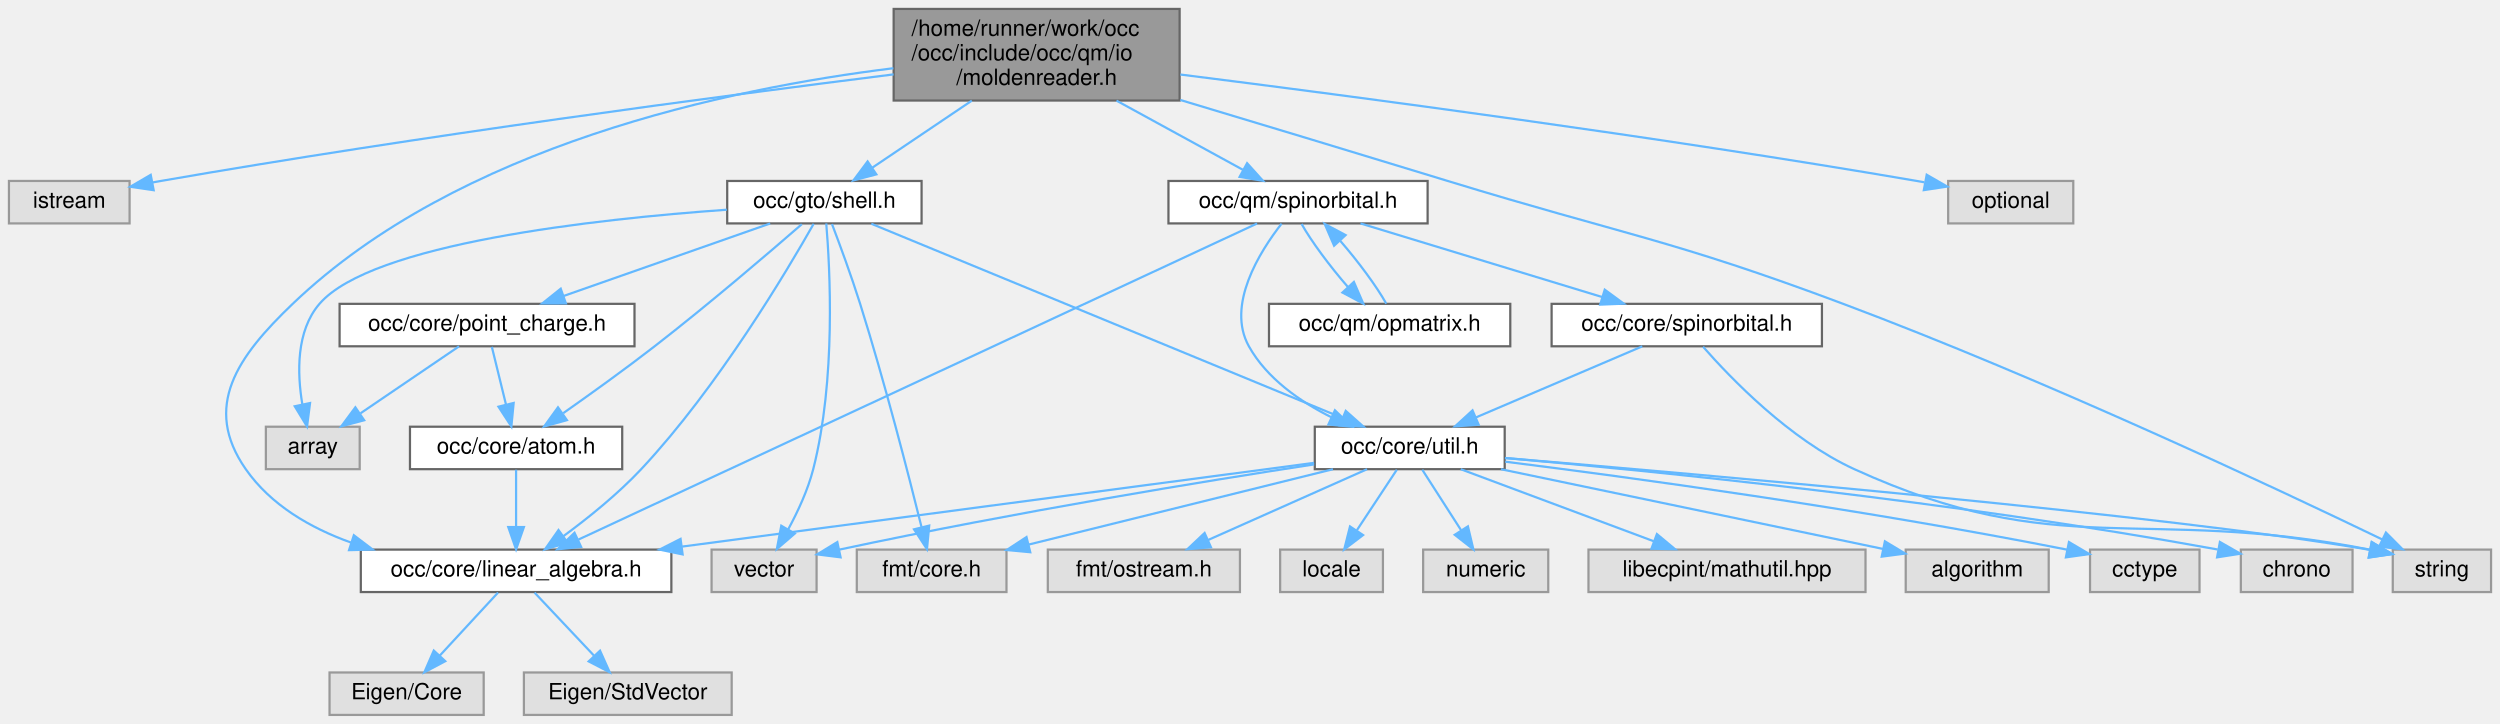
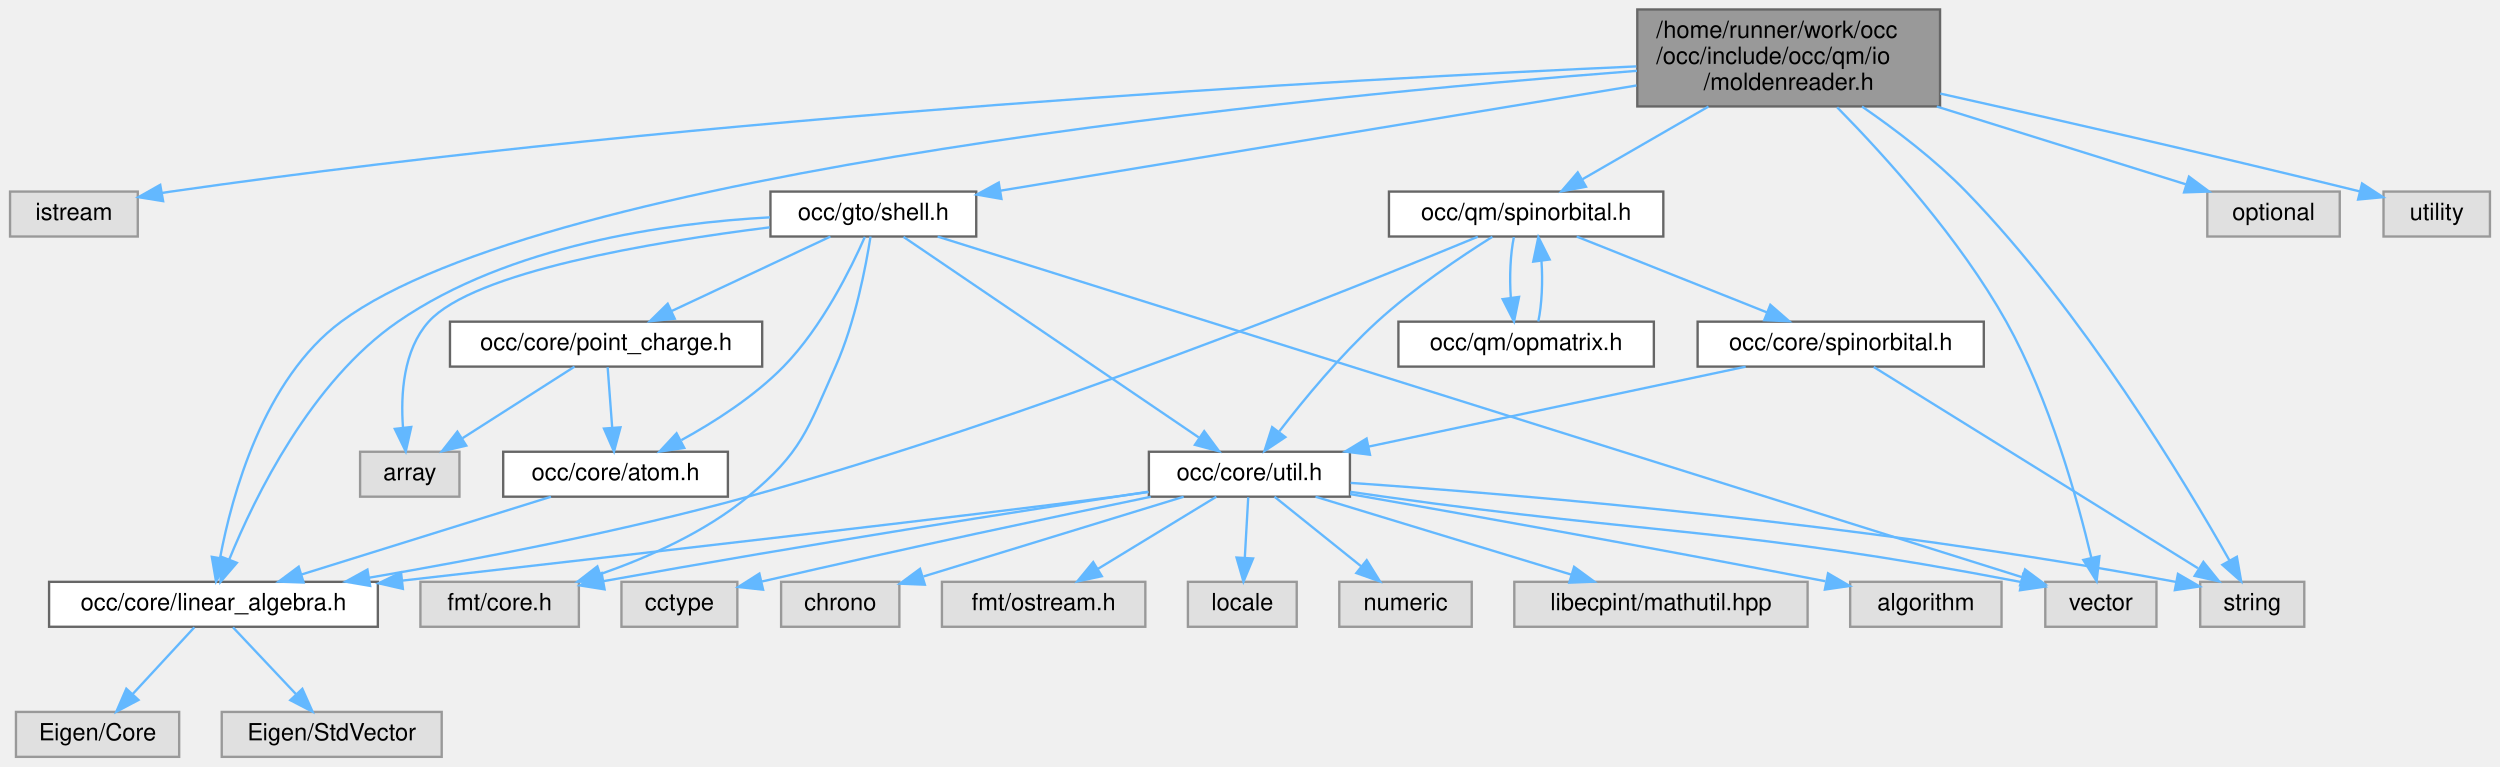
- <svg xmlns="http://www.w3.org/2000/svg" xmlns:xlink="http://www.w3.org/1999/xlink" width="1119pt" height="324pt" viewBox="0.00 0.00 1119.00 324.00">
+ <svg xmlns="http://www.w3.org/2000/svg" xmlns:xlink="http://www.w3.org/1999/xlink" width="1057pt" height="324pt" viewBox="0.00 0.00 1056.50 324.00">
  <g id="graph0" class="graph" transform="scale(1 1) rotate(0) translate(4 320)">
    <g id="Node000001" class="node">
      <g id="a_Node000001">
        <a xlink:title=" ">
-           <polygon fill="#999999" stroke="#666666" points="524,-316 396,-316 396,-275 524,-275 524,-316" />
-           <text text-anchor="start" x="404" y="-304" font-family="Helvetica,sans-Serif" font-size="10.00">/home/runner/work/occ</text>
-           <text text-anchor="start" x="404" y="-293" font-family="Helvetica,sans-Serif" font-size="10.00">/occ/include/occ/qm/io</text>
-           <text text-anchor="middle" x="460" y="-282" font-family="Helvetica,sans-Serif" font-size="10.00">/moldenreader.h</text>
+           <polygon fill="#999999" stroke="#666666" points="816,-316 688,-316 688,-275 816,-275 816,-316" />
+           <text text-anchor="start" x="696" y="-304" font-family="Helvetica,sans-Serif" font-size="10.00">/home/runner/work/occ</text>
+           <text text-anchor="start" x="696" y="-293" font-family="Helvetica,sans-Serif" font-size="10.00">/occ/include/occ/qm/io</text>
+           <text text-anchor="middle" x="752" y="-282" font-family="Helvetica,sans-Serif" font-size="10.00">/moldenreader.h</text>
        </a>
      </g>
    </g>
    <g id="Node000002" class="node">
      <g id="a_Node000002">
        <a xlink:title=" ">
          <polygon fill="#e0e0e0" stroke="#999999" points="54,-239 0,-239 0,-220 54,-220 54,-239" />
          <text text-anchor="middle" x="27" y="-227" font-family="Helvetica,sans-Serif" font-size="10.00">istream</text>
        </a>
      </g>
    </g>
    <g id="edge1_Node000001_Node000002" class="edge">
      <g id="a_edge1_Node000001_Node000002">
        <a xlink:title=" ">
-           <path fill="none" stroke="#63b8ff" d="M395.98,-286.71C318.21,-276.95 183.11,-259.06 68,-239 66.75,-238.78 65.48,-238.55 64.2,-238.32" />
-           <polygon fill="#63b8ff" stroke="#63b8ff" points="64.78,-234.87 54.3,-236.41 63.46,-241.74 64.78,-234.87" />
+           <path fill="none" stroke="#63b8ff" d="M687.58,-291.93C565.96,-286.48 294.42,-271.53 68,-239 66.75,-238.82 65.47,-238.62 64.19,-238.42" />
+           <polygon fill="#63b8ff" stroke="#63b8ff" points="64.72,-234.96 54.26,-236.64 63.49,-241.85 64.72,-234.96" />
        </a>
      </g>
    </g>
    <g id="Node000003" class="node">
      <g id="a_Node000003">
        <a xlink:href="linear__algebra_8h.html" target="_top" xlink:title=" ">
-           <polygon fill="white" stroke="#666666" points="296.5,-74 157.5,-74 157.5,-55 296.5,-55 296.5,-74" />
-           <text text-anchor="middle" x="227" y="-62" font-family="Helvetica,sans-Serif" font-size="10.00">occ/core/linear_algebra.h</text>
+           <polygon fill="white" stroke="#666666" points="155.5,-74 16.5,-74 16.5,-55 155.5,-55 155.5,-74" />
+           <text text-anchor="middle" x="86" y="-62" font-family="Helvetica,sans-Serif" font-size="10.00">occ/core/linear_algebra.h</text>
        </a>
      </g>
    </g>
    <g id="edge2_Node000001_Node000003" class="edge">
      <g id="a_edge2_Node000001_Node000003">
        <a xlink:title=" ">
-           <path fill="none" stroke="#63b8ff" d="M395.88,-289.46C321.97,-280.37 201.17,-254.95 127,-184 102.3,-160.37 86.44,-138.04 106,-110 117.18,-93.98 134.8,-83.71 153.17,-77.13" />
-           <polygon fill="#63b8ff" stroke="#63b8ff" points="154.38,-80.42 162.82,-74.02 152.23,-73.76 154.38,-80.42" />
+           <path fill="none" stroke="#63b8ff" d="M687.85,-290.06C549.05,-279.34 226.41,-248.05 140,-184 107.26,-159.73 93.85,-110.89 88.79,-84.11" />
+           <polygon fill="#63b8ff" stroke="#63b8ff" points="92.22,-83.4 87.09,-74.12 85.31,-84.57 92.22,-83.4" />
        </a>
      </g>
    </g>
    <g id="Node000006" class="node">
      <g id="a_Node000006">
        <a xlink:href="shell_8h.html" target="_top" xlink:title=" ">
          <polygon fill="white" stroke="#666666" points="408.5,-239 321.5,-239 321.5,-220 408.5,-220 408.5,-239" />
          <text text-anchor="middle" x="365" y="-227" font-family="Helvetica,sans-Serif" font-size="10.00">occ/gto/shell.h</text>
        </a>
      </g>
    </g>
    <g id="edge5_Node000001_Node000006" class="edge">
      <g id="a_edge5_Node000001_Node000006">
        <a xlink:title=" ">
-           <path fill="none" stroke="#63b8ff" d="M430.98,-274.95C416.62,-265.27 399.58,-253.8 386.42,-244.93" />
-           <polygon fill="#63b8ff" stroke="#63b8ff" points="388.25,-241.95 378,-239.26 384.34,-247.75 388.25,-241.95" />
+           <path fill="none" stroke="#63b8ff" d="M687.66,-283.86C612.38,-271.41 489.08,-251.02 418.71,-239.38" />
+           <polygon fill="#63b8ff" stroke="#63b8ff" points="419.16,-235.91 408.72,-237.73 418.02,-242.81 419.16,-235.91" />
        </a>
      </g>
    </g>
    <g id="Node000019" class="node">
      <g id="a_Node000019">
        <a xlink:title=" ">
-           <polygon fill="#e0e0e0" stroke="#999999" points="1111,-74 1067,-74 1067,-55 1111,-55 1111,-74" />
-           <text text-anchor="middle" x="1089" y="-62" font-family="Helvetica,sans-Serif" font-size="10.00">string</text>
+           <polygon fill="#e0e0e0" stroke="#999999" points="970,-74 926,-74 926,-55 970,-55 970,-74" />
+           <text text-anchor="middle" x="948" y="-62" font-family="Helvetica,sans-Serif" font-size="10.00">string</text>
        </a>
      </g>
    </g>
    <g id="edge36_Node000001_Node000019" class="edge">
      <g id="a_edge36_Node000001_Node000019">
        <a xlink:title=" ">
-           <path fill="none" stroke="#63b8ff" d="M524.33,-275.24C559.67,-264.62 604.28,-251.16 644,-239 722.77,-214.88 743.87,-212.93 821,-184 911.24,-150.16 1014.69,-101.51 1062.38,-78.5" />
-           <polygon fill="#63b8ff" stroke="#63b8ff" points="1063.94,-81.63 1071.42,-74.12 1060.89,-75.33 1063.94,-81.63" />
+           <path fill="none" stroke="#63b8ff" d="M783.01,-274.95C797.27,-265.13 813.9,-252.47 827,-239 876.18,-188.41 919.7,-116.04 938.35,-83.07" />
+           <polygon fill="#63b8ff" stroke="#63b8ff" points="941.5,-84.6 943.32,-74.17 935.38,-81.19 941.5,-84.6" />
+         </a>
+       </g>
+     </g>
+     <g id="Node000020" class="node">
+       <g id="a_Node000020">
+         <a xlink:title=" ">
+           <polygon fill="#e0e0e0" stroke="#999999" points="907.5,-74 860.5,-74 860.5,-55 907.5,-55 907.5,-74" />
+           <text text-anchor="middle" x="884" y="-62" font-family="Helvetica,sans-Serif" font-size="10.00">vector</text>
+         </a>
+       </g>
+     </g>
+     <g id="edge38_Node000001_Node000020" class="edge">
+       <g id="a_edge38_Node000001_Node000020">
+         <a xlink:title=" ">
+           <path fill="none" stroke="#63b8ff" d="M772.5,-274.63C793.05,-253.74 824.38,-219.08 844,-184 862.39,-151.12 874.23,-108.37 879.95,-84.24" />
+           <polygon fill="#63b8ff" stroke="#63b8ff" points="883.4,-84.81 882.2,-74.28 876.58,-83.26 883.4,-84.81" />
        </a>
      </g>
    </g>
    <g id="Node000021" class="node">
      <g id="a_Node000021">
        <a xlink:href="qm_2spinorbital_8h.html" target="_top" xlink:title=" ">
-           <polygon fill="white" stroke="#666666" points="635,-239 519,-239 519,-220 635,-220 635,-239" />
-           <text text-anchor="middle" x="577" y="-227" font-family="Helvetica,sans-Serif" font-size="10.00">occ/qm/spinorbital.h</text>
+           <polygon fill="white" stroke="#666666" points="699,-239 583,-239 583,-220 699,-220 699,-239" />
+           <text text-anchor="middle" x="641" y="-227" font-family="Helvetica,sans-Serif" font-size="10.00">occ/qm/spinorbital.h</text>
        </a>
      </g>
    </g>
    <g id="edge27_Node000001_Node000021" class="edge">
      <g id="a_edge27_Node000001_Node000021">
        <a xlink:title=" ">
-           <path fill="none" stroke="#63b8ff" d="M495.74,-274.95C514.05,-264.93 535.89,-252.99 552.32,-244" />
-           <polygon fill="#63b8ff" stroke="#63b8ff" points="554.2,-246.96 561.29,-239.09 550.84,-240.82 554.2,-246.96" />
+           <path fill="none" stroke="#63b8ff" d="M718.09,-274.95C700.88,-265.03 680.39,-253.21 664.86,-244.25" />
+           <polygon fill="#63b8ff" stroke="#63b8ff" points="666.31,-241.05 655.9,-239.09 662.82,-247.12 666.31,-241.05" />
        </a>
      </g>
    </g>
    <g id="Node000024" class="node">
      <g id="a_Node000024">
        <a xlink:title=" ">
-           <polygon fill="#e0e0e0" stroke="#999999" points="924,-239 868,-239 868,-220 924,-220 924,-239" />
-           <text text-anchor="middle" x="896" y="-227" font-family="Helvetica,sans-Serif" font-size="10.00">optional</text>
+           <polygon fill="#e0e0e0" stroke="#999999" points="985,-239 929,-239 929,-220 985,-220 985,-239" />
+           <text text-anchor="middle" x="957" y="-227" font-family="Helvetica,sans-Serif" font-size="10.00">optional</text>
        </a>
      </g>
    </g>
    <g id="edge35_Node000001_Node000024" class="edge">
      <g id="a_edge35_Node000001_Node000024">
        <a xlink:title=" ">
-           <path fill="none" stroke="#63b8ff" d="M524.33,-286.64C602.49,-276.81 738.26,-258.85 854,-239 855.1,-238.81 856.22,-238.62 857.34,-238.41" />
-           <polygon fill="#63b8ff" stroke="#63b8ff" points="858.39,-241.78 867.58,-236.49 857.1,-234.9 858.39,-241.78" />
+           <path fill="none" stroke="#63b8ff" d="M814.62,-274.95C849.06,-264.2 890.62,-251.22 919.93,-242.07" />
+           <polygon fill="#63b8ff" stroke="#63b8ff" points="921.25,-245.33 929.75,-239.01 919.16,-238.65 921.25,-245.33" />
+         </a>
+       </g>
+     </g>
+     <g id="Node000025" class="node">
+       <g id="a_Node000025">
+         <a xlink:title=" ">
+           <polygon fill="#e0e0e0" stroke="#999999" points="1048.5,-239 1003.5,-239 1003.5,-220 1048.5,-220 1048.5,-239" />
+           <text text-anchor="middle" x="1026" y="-227" font-family="Helvetica,sans-Serif" font-size="10.00">utility</text>
+         </a>
+       </g>
+     </g>
+     <g id="edge37_Node000001_Node000025" class="edge">
+       <g id="a_edge37_Node000001_Node000025">
+         <a xlink:title=" ">
+           <path fill="none" stroke="#63b8ff" d="M816.09,-280.43C862.66,-270.06 927.43,-255.34 993.54,-239.05" />
+           <polygon fill="#63b8ff" stroke="#63b8ff" points="994.43,-242.43 1003.3,-236.63 992.75,-235.64 994.43,-242.43" />
        </a>
      </g>
    </g>
    <g id="Node000004" class="node">
      <g id="a_Node000004">
        <a xlink:title=" ">
-           <polygon fill="#e0e0e0" stroke="#999999" points="212.5,-19 143.5,-19 143.5,0 212.5,0 212.5,-19" />
-           <text text-anchor="middle" x="178" y="-7" font-family="Helvetica,sans-Serif" font-size="10.00">Eigen/Core</text>
+           <polygon fill="#e0e0e0" stroke="#999999" points="71.5,-19 2.5,-19 2.5,0 71.5,0 71.5,-19" />
+           <text text-anchor="middle" x="37" y="-7" font-family="Helvetica,sans-Serif" font-size="10.00">Eigen/Core</text>
        </a>
      </g>
    </g>
    <g id="edge3_Node000003_Node000004" class="edge">
      <g id="a_edge3_Node000003_Node000004">
        <a xlink:title=" ">
-           <path fill="none" stroke="#63b8ff" d="M218.91,-54.75C211.84,-47.11 201.41,-35.82 192.85,-26.56" />
-           <polygon fill="#63b8ff" stroke="#63b8ff" points="195.3,-24.06 185.94,-19.09 190.16,-28.81 195.3,-24.06" />
+           <path fill="none" stroke="#63b8ff" d="M77.91,-54.75C70.84,-47.11 60.41,-35.82 51.85,-26.56" />
+           <polygon fill="#63b8ff" stroke="#63b8ff" points="54.3,-24.06 44.94,-19.09 49.16,-28.81 54.3,-24.06" />
        </a>
      </g>
    </g>
    <g id="Node000005" class="node">
      <g id="a_Node000005">
        <a xlink:title=" ">
-           <polygon fill="#e0e0e0" stroke="#999999" points="323.5,-19 230.5,-19 230.5,0 323.5,0 323.5,-19" />
-           <text text-anchor="middle" x="277" y="-7" font-family="Helvetica,sans-Serif" font-size="10.00">Eigen/StdVector</text>
+           <polygon fill="#e0e0e0" stroke="#999999" points="182.5,-19 89.5,-19 89.5,0 182.5,0 182.5,-19" />
+           <text text-anchor="middle" x="136" y="-7" font-family="Helvetica,sans-Serif" font-size="10.00">Eigen/StdVector</text>
        </a>
      </g>
    </g>
    <g id="edge4_Node000003_Node000005" class="edge">
      <g id="a_edge4_Node000003_Node000005">
        <a xlink:title=" ">
-           <path fill="none" stroke="#63b8ff" d="M235.26,-54.75C242.46,-47.11 253.11,-35.82 261.85,-26.56" />
-           <polygon fill="#63b8ff" stroke="#63b8ff" points="264.58,-28.76 268.9,-19.09 259.49,-23.96 264.58,-28.76" />
+           <path fill="none" stroke="#63b8ff" d="M94.26,-54.75C101.46,-47.11 112.11,-35.82 120.85,-26.56" />
+           <polygon fill="#63b8ff" stroke="#63b8ff" points="123.58,-28.76 127.9,-19.09 118.49,-23.96 123.58,-28.76" />
        </a>
      </g>
    </g>
    <g id="edge10_Node000006_Node000003" class="edge">
      <g id="a_edge10_Node000006_Node000003">
        <a xlink:title=" ">
-           <path fill="none" stroke="#63b8ff" d="M360.2,-219.83C348.62,-199.35 317.53,-146.9 283,-110 272.55,-98.84 259.21,-88.12 248.16,-80" />
-           <polygon fill="#63b8ff" stroke="#63b8ff" points="250.07,-77.06 239.9,-74.09 245.99,-82.76 250.07,-77.06" />
+           <path fill="none" stroke="#63b8ff" d="M321.27,-228.11C277.83,-225.72 211.09,-216.44 164,-184 127.28,-158.7 103.48,-109.91 92.7,-83.52" />
+           <polygon fill="#63b8ff" stroke="#63b8ff" points="95.88,-82.04 88.98,-74 89.36,-84.59 95.88,-82.04" />
        </a>
      </g>
    </g>
    <g id="Node000007" class="node">
      <g id="a_Node000007">
        <a xlink:title=" ">
-           <polygon fill="#e0e0e0" stroke="#999999" points="157,-129 115,-129 115,-110 157,-110 157,-129" />
-           <text text-anchor="middle" x="136" y="-117" font-family="Helvetica,sans-Serif" font-size="10.00">array</text>
+           <polygon fill="#e0e0e0" stroke="#999999" points="190,-129 148,-129 148,-110 190,-110 190,-129" />
+           <text text-anchor="middle" x="169" y="-117" font-family="Helvetica,sans-Serif" font-size="10.00">array</text>
        </a>
      </g>
    </g>
    <g id="edge6_Node000006_Node000007" class="edge">
      <g id="a_edge6_Node000006_Node000007">
        <a xlink:title=" ">
-           <path fill="none" stroke="#63b8ff" d="M321.32,-226.13C262.43,-221.94 162.25,-210.95 139,-184 128.53,-171.87 128.97,-153.07 131.32,-139.07" />
-           <polygon fill="#63b8ff" stroke="#63b8ff" points="134.78,-139.6 133.43,-129.09 127.93,-138.15 134.78,-139.6" />
+           <path fill="none" stroke="#63b8ff" d="M321.18,-223.88C271.8,-217.72 195.94,-205.08 177,-184 166.22,-172 165.09,-153.19 166.14,-139.15" />
+           <polygon fill="#63b8ff" stroke="#63b8ff" points="169.63,-139.47 167.3,-129.13 162.67,-138.66 169.63,-139.47" />
        </a>
      </g>
    </g>
    <g id="Node000008" class="node">
      <g id="a_Node000008">
        <a xlink:title=" ">
-           <polygon fill="#e0e0e0" stroke="#999999" points="446.5,-74 379.5,-74 379.5,-55 446.5,-55 446.5,-74" />
-           <text text-anchor="middle" x="413" y="-62" font-family="Helvetica,sans-Serif" font-size="10.00">fmt/core.h</text>
+           <polygon fill="#e0e0e0" stroke="#999999" points="240.5,-74 173.5,-74 173.5,-55 240.5,-55 240.5,-74" />
+           <text text-anchor="middle" x="207" y="-62" font-family="Helvetica,sans-Serif" font-size="10.00">fmt/core.h</text>
        </a>
      </g>
    </g>
    <g id="edge7_Node000006_Node000008" class="edge">
      <g id="a_edge7_Node000006_Node000008">
        <a xlink:title=" ">
-           <path fill="none" stroke="#63b8ff" d="M368.4,-219.71C371.8,-210.78 377.06,-196.53 381,-184 391.98,-149.06 402.64,-107.62 408.46,-84.16" />
-           <polygon fill="#63b8ff" stroke="#63b8ff" points="411.92,-84.74 410.91,-74.19 405.12,-83.07 411.92,-84.74" />
+           <path fill="none" stroke="#63b8ff" d="M363.81,-219.97C361.86,-207.49 357.34,-183.69 349,-165 337,-138.09 334.73,-128.75 312,-110 293.89,-95.06 270.02,-84.41 249.62,-77.28" />
+           <polygon fill="#63b8ff" stroke="#63b8ff" points="250.52,-73.9 239.93,-74.07 248.31,-80.54 250.52,-73.9" />
        </a>
      </g>
    </g>
    <g id="Node000009" class="node">
      <g id="a_Node000009">
        <a xlink:href="atom_8h.html" target="_top" xlink:title=" ">
-           <polygon fill="white" stroke="#666666" points="274.5,-129 179.5,-129 179.5,-110 274.5,-110 274.5,-129" />
-           <text text-anchor="middle" x="227" y="-117" font-family="Helvetica,sans-Serif" font-size="10.00">occ/core/atom.h</text>
+           <polygon fill="white" stroke="#666666" points="303.5,-129 208.5,-129 208.5,-110 303.5,-110 303.5,-129" />
+           <text text-anchor="middle" x="256" y="-117" font-family="Helvetica,sans-Serif" font-size="10.00">occ/core/atom.h</text>
        </a>
      </g>
    </g>
    <g id="edge8_Node000006_Node000009" class="edge">
      <g id="a_edge8_Node000006_Node000009">
        <a xlink:title=" ">
-           <path fill="none" stroke="#63b8ff" d="M354.87,-219.63C340.48,-207.12 313.19,-183.75 289,-165 275.65,-154.65 260.22,-143.57 248.09,-135.06" />
-           <polygon fill="#63b8ff" stroke="#63b8ff" points="249.75,-131.95 239.55,-129.1 245.75,-137.69 249.75,-131.95" />
+           <path fill="none" stroke="#63b8ff" d="M361.41,-219.84C355.67,-206.75 343.36,-181.7 327,-165 314.59,-152.33 297.91,-141.64 283.83,-133.92" />
+           <polygon fill="#63b8ff" stroke="#63b8ff" points="285.06,-130.61 274.58,-129.05 281.8,-136.81 285.06,-130.61" />
        </a>
      </g>
    </g>
    <g id="Node000010" class="node">
      <g id="a_Node000010">
        <a xlink:href="point__charge_8h.html" target="_top" xlink:title=" ">
-           <polygon fill="white" stroke="#666666" points="280,-184 148,-184 148,-165 280,-165 280,-184" />
-           <text text-anchor="middle" x="214" y="-172" font-family="Helvetica,sans-Serif" font-size="10.00">occ/core/point_charge.h</text>
+           <polygon fill="white" stroke="#666666" points="318,-184 186,-184 186,-165 318,-165 318,-184" />
+           <text text-anchor="middle" x="252" y="-172" font-family="Helvetica,sans-Serif" font-size="10.00">occ/core/point_charge.h</text>
        </a>
      </g>
    </g>
    <g id="edge11_Node000006_Node000010" class="edge">
      <g id="a_edge11_Node000006_Node000010">
        <a xlink:title=" ">
-           <path fill="none" stroke="#63b8ff" d="M340.74,-219.98C315.68,-211.19 276.37,-197.39 248.17,-187.49" />
-           <polygon fill="#63b8ff" stroke="#63b8ff" points="249.3,-184.18 238.7,-184.17 246.98,-190.78 249.3,-184.18" />
+           <path fill="none" stroke="#63b8ff" d="M346.84,-219.98C328.75,-211.5 300.72,-198.35 279.81,-188.54" />
+           <polygon fill="#63b8ff" stroke="#63b8ff" points="281.03,-185.25 270.49,-184.17 278.05,-191.59 281.03,-185.25" />
        </a>
      </g>
    </g>
    <g id="Node000011" class="node">
      <g id="a_Node000011">
        <a xlink:href="util_8h.html" target="_top" xlink:title=" ">
-           <polygon fill="white" stroke="#666666" points="669.5,-129 584.5,-129 584.5,-110 669.5,-110 669.5,-129" />
-           <text text-anchor="middle" x="627" y="-117" font-family="Helvetica,sans-Serif" font-size="10.00">occ/core/util.h</text>
+           <polygon fill="white" stroke="#666666" points="566.5,-129 481.5,-129 481.5,-110 566.5,-110 566.5,-129" />
+           <text text-anchor="middle" x="524" y="-117" font-family="Helvetica,sans-Serif" font-size="10.00">occ/core/util.h</text>
        </a>
      </g>
    </g>
    <g id="edge14_Node000006_Node000011" class="edge">
      <g id="a_edge14_Node000006_Node000011">
        <a xlink:title=" ">
-           <path fill="none" stroke="#63b8ff" d="M386,-219.84C432.29,-200.76 543.28,-155.01 596.94,-132.89" />
-           <polygon fill="#63b8ff" stroke="#63b8ff" points="598.35,-136.09 606.27,-129.05 595.69,-129.62 598.35,-136.09" />
-         </a>
-       </g>
-     </g>
-     <g id="Node000020" class="node">
-       <g id="a_Node000020">
-         <a xlink:title=" ">
-           <polygon fill="#e0e0e0" stroke="#999999" points="361.5,-74 314.5,-74 314.5,-55 361.5,-55 361.5,-74" />
-           <text text-anchor="middle" x="338" y="-62" font-family="Helvetica,sans-Serif" font-size="10.00">vector</text>
+           <path fill="none" stroke="#63b8ff" d="M377.74,-219.84C404.96,-201.36 469,-157.86 502.59,-135.05" />
+           <polygon fill="#63b8ff" stroke="#63b8ff" points="504.89,-137.71 511.2,-129.2 500.96,-131.92 504.89,-137.71" />
        </a>
      </g>
    </g>
    <g id="edge26_Node000006_Node000020" class="edge">
      <g id="a_edge26_Node000006_Node000020">
        <a xlink:title=" ">
-           <path fill="none" stroke="#63b8ff" d="M365.83,-219.99C367.49,-200.28 370.27,-150.09 360,-110 357.6,-100.62 353.07,-90.91 348.74,-82.95" />
-           <polygon fill="#63b8ff" stroke="#63b8ff" points="351.76,-81.18 343.72,-74.27 345.7,-84.68 351.76,-81.18" />
+           <path fill="none" stroke="#63b8ff" d="M392.17,-219.97C479.81,-192.44 754.86,-106.06 850.68,-75.96" />
+           <polygon fill="#63b8ff" stroke="#63b8ff" points="851.93,-79.24 860.42,-72.9 849.84,-72.56 851.93,-79.24" />
        </a>
      </g>
    </g>
    <g id="edge9_Node000009_Node000003" class="edge">
      <g id="a_edge9_Node000009_Node000003">
        <a xlink:title=" ">
-           <path fill="none" stroke="#63b8ff" d="M227,-109.75C227,-102.8 227,-92.85 227,-84.13" />
-           <polygon fill="#63b8ff" stroke="#63b8ff" points="230.5,-84.09 227,-74.09 223.5,-84.09 230.5,-84.09" />
+           <path fill="none" stroke="#63b8ff" d="M228.69,-109.98C200.15,-101.09 155.17,-87.07 123.36,-77.15" />
+           <polygon fill="#63b8ff" stroke="#63b8ff" points="124.12,-73.72 113.53,-74.08 122.03,-80.4 124.12,-73.72" />
        </a>
      </g>
    </g>
    <g id="edge12_Node000010_Node000007" class="edge">
      <g id="a_edge12_Node000010_Node000007">
        <a xlink:title=" ">
-           <path fill="none" stroke="#63b8ff" d="M201.47,-164.98C189.6,-156.92 171.54,-144.65 157.39,-135.03" />
-           <polygon fill="#63b8ff" stroke="#63b8ff" points="159,-131.9 148.76,-129.17 155.06,-137.69 159,-131.9" />
+           <path fill="none" stroke="#63b8ff" d="M238.66,-164.98C225.91,-156.84 206.45,-144.41 191.33,-134.76" />
+           <polygon fill="#63b8ff" stroke="#63b8ff" points="192.89,-131.6 182.58,-129.17 189.12,-137.5 192.89,-131.6" />
        </a>
      </g>
    </g>
    <g id="edge13_Node000010_Node000009" class="edge">
      <g id="a_edge13_Node000010_Node000009">
        <a xlink:title=" ">
-           <path fill="none" stroke="#63b8ff" d="M216.15,-164.75C217.87,-157.72 220.35,-147.62 222.5,-138.84" />
-           <polygon fill="#63b8ff" stroke="#63b8ff" points="225.91,-139.63 224.89,-129.09 219.11,-137.97 225.91,-139.63" />
+           <path fill="none" stroke="#63b8ff" d="M252.66,-164.75C253.18,-157.8 253.94,-147.85 254.59,-139.13" />
+           <polygon fill="#63b8ff" stroke="#63b8ff" points="258.09,-139.32 255.35,-129.09 251.11,-138.8 258.09,-139.32" />
        </a>
      </g>
    </g>
    <g id="edge23_Node000011_Node000003" class="edge">
      <g id="a_edge23_Node000011_Node000003">
        <a xlink:title=" ">
-           <path fill="none" stroke="#63b8ff" d="M584.19,-112.83C516.67,-103.88 384.58,-86.38 301.32,-75.35" />
-           <polygon fill="#63b8ff" stroke="#63b8ff" points="301.54,-71.85 291.17,-74 300.62,-78.79 301.54,-71.85" />
+           <path fill="none" stroke="#63b8ff" d="M481.38,-111.99C476.53,-111.3 471.66,-110.62 467,-110 410.63,-102.51 259.92,-85.21 165.82,-74.52" />
+           <polygon fill="#63b8ff" stroke="#63b8ff" points="166.09,-71.03 155.76,-73.38 165.31,-77.98 166.09,-71.03" />
        </a>
      </g>
    </g>
    <g id="edge19_Node000011_Node000008" class="edge">
      <g id="a_edge19_Node000011_Node000008">
        <a xlink:title=" ">
-           <path fill="none" stroke="#63b8ff" d="M592.62,-109.98C555.58,-100.81 496.58,-86.2 456.38,-76.24" />
-           <polygon fill="#63b8ff" stroke="#63b8ff" points="457.14,-72.83 446.59,-73.82 455.46,-79.62 457.14,-72.83" />
+           <path fill="none" stroke="#63b8ff" d="M481.04,-112.08C428.86,-104.17 337.91,-90 250.94,-74.3" />
+           <polygon fill="#63b8ff" stroke="#63b8ff" points="251.37,-70.82 240.9,-72.48 250.12,-77.71 251.37,-70.82" />
        </a>
      </g>
    </g>
    <g id="Node000012" class="node">
      <g id="a_Node000012">
        <a xlink:title=" ">
-           <polygon fill="#e0e0e0" stroke="#999999" points="831,-74 707,-74 707,-55 831,-55 831,-74" />
-           <text text-anchor="middle" x="769" y="-62" font-family="Helvetica,sans-Serif" font-size="10.00">libecpint/mathutil.hpp</text>
+           <polygon fill="#e0e0e0" stroke="#999999" points="760,-74 636,-74 636,-55 760,-55 760,-74" />
+           <text text-anchor="middle" x="698" y="-62" font-family="Helvetica,sans-Serif" font-size="10.00">libecpint/mathutil.hpp</text>
        </a>
      </g>
    </g>
    <g id="edge15_Node000011_Node000012" class="edge">
      <g id="a_edge15_Node000011_Node000012">
        <a xlink:title=" ">
-           <path fill="none" stroke="#63b8ff" d="M649.81,-109.98C673.17,-101.27 709.7,-87.63 736.17,-77.75" />
-           <polygon fill="#63b8ff" stroke="#63b8ff" points="737.63,-80.95 745.77,-74.17 735.18,-74.39 737.63,-80.95" />
+           <path fill="none" stroke="#63b8ff" d="M551.96,-109.98C581.3,-101.05 627.6,-86.94 660.19,-77.02" />
+           <polygon fill="#63b8ff" stroke="#63b8ff" points="661.28,-80.34 669.82,-74.08 659.24,-73.65 661.28,-80.34" />
        </a>
      </g>
    </g>
    <g id="Node000013" class="node">
      <g id="a_Node000013">
        <a xlink:title=" ">
-           <polygon fill="#e0e0e0" stroke="#999999" points="913,-74 849,-74 849,-55 913,-55 913,-74" />
-           <text text-anchor="middle" x="881" y="-62" font-family="Helvetica,sans-Serif" font-size="10.00">algorithm</text>
+           <polygon fill="#e0e0e0" stroke="#999999" points="842,-74 778,-74 778,-55 842,-55 842,-74" />
+           <text text-anchor="middle" x="810" y="-62" font-family="Helvetica,sans-Serif" font-size="10.00">algorithm</text>
        </a>
      </g>
    </g>
    <g id="edge16_Node000011_Node000013" class="edge">
      <g id="a_edge16_Node000011_Node000013">
        <a xlink:title=" ">
-           <path fill="none" stroke="#63b8ff" d="M667.81,-109.98C714.71,-100.2 791.31,-84.21 838.79,-74.31" />
-           <polygon fill="#63b8ff" stroke="#63b8ff" points="839.68,-77.7 848.75,-72.23 838.25,-70.85 839.68,-77.7" />
+           <path fill="none" stroke="#63b8ff" d="M566.55,-111.1C613.36,-102.89 691.09,-89.04 767.5,-74.25" />
+           <polygon fill="#63b8ff" stroke="#63b8ff" points="768.64,-77.6 777.79,-72.26 767.3,-70.73 768.64,-77.6" />
        </a>
      </g>
    </g>
    <g id="Node000014" class="node">
      <g id="a_Node000014">
        <a xlink:title=" ">
-           <polygon fill="#e0e0e0" stroke="#999999" points="980.5,-74 931.5,-74 931.5,-55 980.5,-55 980.5,-74" />
-           <text text-anchor="middle" x="956" y="-62" font-family="Helvetica,sans-Serif" font-size="10.00">cctype</text>
+           <polygon fill="#e0e0e0" stroke="#999999" points="307.5,-74 258.5,-74 258.5,-55 307.5,-55 307.5,-74" />
+           <text text-anchor="middle" x="283" y="-62" font-family="Helvetica,sans-Serif" font-size="10.00">cctype</text>
        </a>
      </g>
    </g>
    <g id="edge17_Node000011_Node000014" class="edge">
      <g id="a_edge17_Node000011_Node000014">
        <a xlink:title=" ">
-           <path fill="none" stroke="#63b8ff" d="M669.72,-113.35C725.39,-106.36 825.91,-92.76 921.36,-73.95" />
-           <polygon fill="#63b8ff" stroke="#63b8ff" points="922.06,-77.38 931.18,-72 920.69,-70.52 922.06,-77.38" />
+           <path fill="none" stroke="#63b8ff" d="M482.28,-109.96C442.53,-101.72 380.78,-88.68 317.95,-74.16" />
+           <polygon fill="#63b8ff" stroke="#63b8ff" points="318.39,-70.67 307.86,-71.82 316.81,-77.49 318.39,-70.67" />
        </a>
      </g>
    </g>
    <g id="Node000015" class="node">
      <g id="a_Node000015">
        <a xlink:title=" ">
-           <polygon fill="#e0e0e0" stroke="#999999" points="1049,-74 999,-74 999,-55 1049,-55 1049,-74" />
-           <text text-anchor="middle" x="1024" y="-62" font-family="Helvetica,sans-Serif" font-size="10.00">chrono</text>
+           <polygon fill="#e0e0e0" stroke="#999999" points="376,-74 326,-74 326,-55 376,-55 376,-74" />
+           <text text-anchor="middle" x="351" y="-62" font-family="Helvetica,sans-Serif" font-size="10.00">chrono</text>
        </a>
      </g>
    </g>
    <g id="edge18_Node000011_Node000015" class="edge">
      <g id="a_edge18_Node000011_Node000015">
        <a xlink:title=" ">
-           <path fill="none" stroke="#63b8ff" d="M669.73,-114.98C736,-109.14 867.68,-96.06 988.65,-74.04" />
-           <polygon fill="#63b8ff" stroke="#63b8ff" points="989.63,-77.42 998.82,-72.16 988.36,-70.53 989.63,-77.42" />
+           <path fill="none" stroke="#63b8ff" d="M496.2,-109.98C466.3,-100.82 418.66,-86.23 386.17,-76.27" />
+           <polygon fill="#63b8ff" stroke="#63b8ff" points="386.78,-72.8 376.19,-73.22 384.73,-79.49 386.78,-72.8" />
        </a>
      </g>
    </g>
    <g id="Node000016" class="node">
      <g id="a_Node000016">
        <a xlink:title=" ">
-           <polygon fill="#e0e0e0" stroke="#999999" points="551,-74 465,-74 465,-55 551,-55 551,-74" />
-           <text text-anchor="middle" x="508" y="-62" font-family="Helvetica,sans-Serif" font-size="10.00">fmt/ostream.h</text>
+           <polygon fill="#e0e0e0" stroke="#999999" points="480,-74 394,-74 394,-55 480,-55 480,-74" />
+           <text text-anchor="middle" x="437" y="-62" font-family="Helvetica,sans-Serif" font-size="10.00">fmt/ostream.h</text>
        </a>
      </g>
    </g>
    <g id="edge20_Node000011_Node000016" class="edge">
      <g id="a_edge20_Node000011_Node000016">
        <a xlink:title=" ">
-           <path fill="none" stroke="#63b8ff" d="M607.88,-109.98C588.65,-101.42 558.77,-88.11 536.69,-78.28" />
-           <polygon fill="#63b8ff" stroke="#63b8ff" points="538.03,-75.04 527.47,-74.17 535.18,-81.44 538.03,-75.04" />
+           <path fill="none" stroke="#63b8ff" d="M510.02,-109.98C496.53,-101.77 475.87,-89.18 459.96,-79.49" />
+           <polygon fill="#63b8ff" stroke="#63b8ff" points="461.59,-76.38 451.23,-74.17 457.95,-82.36 461.59,-76.38" />
        </a>
      </g>
    </g>
    <g id="Node000017" class="node">
      <g id="a_Node000017">
        <a xlink:title=" ">
-           <polygon fill="#e0e0e0" stroke="#999999" points="615,-74 569,-74 569,-55 615,-55 615,-74" />
-           <text text-anchor="middle" x="592" y="-62" font-family="Helvetica,sans-Serif" font-size="10.00">locale</text>
+           <polygon fill="#e0e0e0" stroke="#999999" points="544,-74 498,-74 498,-55 544,-55 544,-74" />
+           <text text-anchor="middle" x="521" y="-62" font-family="Helvetica,sans-Serif" font-size="10.00">locale</text>
        </a>
      </g>
    </g>
    <g id="edge21_Node000011_Node000017" class="edge">
      <g id="a_edge21_Node000011_Node000017">
        <a xlink:title=" ">
-           <path fill="none" stroke="#63b8ff" d="M621.22,-109.75C616.38,-102.42 609.32,-91.73 603.36,-82.7" />
-           <polygon fill="#63b8ff" stroke="#63b8ff" points="606.1,-80.5 597.67,-74.09 600.26,-84.36 606.1,-80.5" />
+           <path fill="none" stroke="#63b8ff" d="M523.5,-109.75C523.11,-102.8 522.55,-92.85 522.05,-84.13" />
+           <polygon fill="#63b8ff" stroke="#63b8ff" points="525.55,-83.88 521.49,-74.09 518.56,-84.27 525.55,-83.88" />
        </a>
      </g>
    </g>
    <g id="Node000018" class="node">
      <g id="a_Node000018">
        <a xlink:title=" ">
-           <polygon fill="#e0e0e0" stroke="#999999" points="689,-74 633,-74 633,-55 689,-55 689,-74" />
-           <text text-anchor="middle" x="661" y="-62" font-family="Helvetica,sans-Serif" font-size="10.00">numeric</text>
+           <polygon fill="#e0e0e0" stroke="#999999" points="618,-74 562,-74 562,-55 618,-55 618,-74" />
+           <text text-anchor="middle" x="590" y="-62" font-family="Helvetica,sans-Serif" font-size="10.00">numeric</text>
        </a>
      </g>
    </g>
    <g id="edge22_Node000011_Node000018" class="edge">
      <g id="a_edge22_Node000011_Node000018">
        <a xlink:title=" ">
-           <path fill="none" stroke="#63b8ff" d="M632.61,-109.75C637.32,-102.42 644.17,-91.73 649.97,-82.7" />
-           <polygon fill="#63b8ff" stroke="#63b8ff" points="653.04,-84.4 655.49,-74.09 647.14,-80.62 653.04,-84.4" />
+           <path fill="none" stroke="#63b8ff" d="M534.6,-109.98C544.46,-102.07 559.35,-90.11 571.22,-80.58" />
+           <polygon fill="#63b8ff" stroke="#63b8ff" points="573.6,-83.16 579.2,-74.17 569.21,-77.7 573.6,-83.16" />
        </a>
      </g>
    </g>
    <g id="edge24_Node000011_Node000019" class="edge">
      <g id="a_edge24_Node000011_Node000019">
        <a xlink:title=" ">
-           <path fill="none" stroke="#63b8ff" d="M669.59,-115C759.58,-107.47 967.51,-89.29 1056.73,-73.89" />
-           <polygon fill="#63b8ff" stroke="#63b8ff" points="1057.54,-77.3 1066.75,-72.07 1056.29,-70.41 1057.54,-77.3" />
+           <path fill="none" stroke="#63b8ff" d="M566.78,-115.83C637.56,-110.95 783.56,-98.88 915.84,-73.94" />
+           <polygon fill="#63b8ff" stroke="#63b8ff" points="916.58,-77.36 925.75,-72.05 915.27,-70.49 916.58,-77.36" />
        </a>
      </g>
    </g>
    <g id="edge25_Node000011_Node000020" class="edge">
      <g id="a_edge25_Node000011_Node000020">
        <a xlink:title=" ">
-           <path fill="none" stroke="#63b8ff" d="M584.22,-112.14C535.21,-104.61 452.32,-91.15 371.57,-73.97" />
-           <polygon fill="#63b8ff" stroke="#63b8ff" points="372.25,-70.54 361.74,-71.86 370.78,-77.38 372.25,-70.54" />
+           <path fill="none" stroke="#63b8ff" d="M566.63,-112.07C571.48,-111.36 576.34,-110.66 581,-110 697.71,-93.52 730.46,-96.94 850.35,-73.9" />
+           <polygon fill="#63b8ff" stroke="#63b8ff" points="851.14,-77.31 860.28,-71.97 849.8,-70.44 851.14,-77.31" />
        </a>
      </g>
    </g>
    <g id="edge28_Node000021_Node000003" class="edge">
      <g id="a_edge28_Node000021_Node000003">
        <a xlink:title=" ">
-           <path fill="none" stroke="#63b8ff" d="M558.68,-219.97C501.16,-193.18 323.97,-110.66 254.94,-78.51" />
-           <polygon fill="#63b8ff" stroke="#63b8ff" points="256.11,-75.2 245.57,-74.15 253.15,-81.54 256.11,-75.2" />
+           <path fill="none" stroke="#63b8ff" d="M620.57,-219.91C569.41,-198.67 431.36,-143.04 312,-110 258.79,-95.27 197.24,-83.49 151.83,-75.75" />
+           <polygon fill="#63b8ff" stroke="#63b8ff" points="152.25,-72.28 141.81,-74.07 151.09,-79.18 152.25,-72.28" />
        </a>
      </g>
    </g>
    <g id="edge32_Node000021_Node000011" class="edge">
      <g id="a_edge32_Node000021_Node000011">
        <a xlink:title=" ">
-           <path fill="none" stroke="#63b8ff" d="M569.63,-219.88C559.8,-207.28 544.77,-183.34 555,-165 563.04,-150.58 577.9,-140.24 592.04,-133.18" />
-           <polygon fill="#63b8ff" stroke="#63b8ff" points="593.51,-136.36 601.15,-129.01 590.6,-129.99 593.51,-136.36" />
+           <path fill="none" stroke="#63b8ff" d="M626.73,-219.89C613.44,-211.54 593.42,-198.09 578,-184 562.38,-169.72 546.98,-151.03 536.65,-137.63" />
+           <polygon fill="#63b8ff" stroke="#63b8ff" points="539.19,-135.19 530.37,-129.32 533.61,-139.41 539.19,-135.19" />
        </a>
      </g>
    </g>
    <g id="Node000022" class="node">
      <g id="a_Node000022">
        <a xlink:href="core_2spinorbital_8h.html" target="_top" xlink:title=" ">
-           <polygon fill="white" stroke="#666666" points="811.5,-184 690.5,-184 690.5,-165 811.5,-165 811.5,-184" />
-           <text text-anchor="middle" x="751" y="-172" font-family="Helvetica,sans-Serif" font-size="10.00">occ/core/spinorbital.h</text>
+           <polygon fill="white" stroke="#666666" points="834.5,-184 713.5,-184 713.5,-165 834.5,-165 834.5,-184" />
+           <text text-anchor="middle" x="774" y="-172" font-family="Helvetica,sans-Serif" font-size="10.00">occ/core/spinorbital.h</text>
        </a>
      </g>
    </g>
    <g id="edge29_Node000021_Node000022" class="edge">
      <g id="a_edge29_Node000021_Node000022">
        <a xlink:title=" ">
-           <path fill="none" stroke="#63b8ff" d="M604.96,-219.98C634.3,-211.05 680.6,-196.94 713.19,-187.02" />
-           <polygon fill="#63b8ff" stroke="#63b8ff" points="714.28,-190.34 722.82,-184.08 712.24,-183.65 714.28,-190.34" />
+           <path fill="none" stroke="#63b8ff" d="M662.37,-219.98C684.15,-211.3 718.16,-197.75 742.92,-187.88" />
+           <polygon fill="#63b8ff" stroke="#63b8ff" points="744.25,-191.12 752.24,-184.17 741.66,-184.62 744.25,-191.12" />
        </a>
      </g>
    </g>
    <g id="Node000023" class="node">
      <g id="a_Node000023">
        <a xlink:href="qm_2opmatrix_8h.html" target="_top" xlink:title=" ">
-           <polygon fill="white" stroke="#666666" points="672,-184 564,-184 564,-165 672,-165 672,-184" />
-           <text text-anchor="middle" x="618" y="-172" font-family="Helvetica,sans-Serif" font-size="10.00">occ/qm/opmatrix.h</text>
+           <polygon fill="white" stroke="#666666" points="695,-184 587,-184 587,-165 695,-165 695,-184" />
+           <text text-anchor="middle" x="641" y="-172" font-family="Helvetica,sans-Serif" font-size="10.00">occ/qm/opmatrix.h</text>
        </a>
      </g>
    </g>
    <g id="edge33_Node000021_Node000023" class="edge">
      <g id="a_edge33_Node000021_Node000023">
        <a xlink:title=" ">
-           <path fill="none" stroke="#63b8ff" d="M578.6,-219.75C582.87,-212.11 591.24,-200.82 599.31,-191.56" />
-           <polygon fill="#63b8ff" stroke="#63b8ff" points="602,-193.81 606.22,-184.09 596.87,-189.05 602,-193.81" />
+           <path fill="none" stroke="#63b8ff" d="M635.83,-219.75C634.34,-212.8 633.9,-202.85 634.52,-194.13" />
+           <polygon fill="#63b8ff" stroke="#63b8ff" points="638.01,-194.47 635.87,-184.09 631.07,-193.53 638.01,-194.47" />
        </a>
      </g>
    </g>
    <g id="edge30_Node000022_Node000011" class="edge">
      <g id="a_edge30_Node000022_Node000011">
        <a xlink:title=" ">
-           <path fill="none" stroke="#63b8ff" d="M731.08,-164.98C710.95,-156.38 679.62,-142.99 656.59,-133.15" />
-           <polygon fill="#63b8ff" stroke="#63b8ff" points="657.86,-129.88 647.29,-129.17 655.1,-136.32 657.86,-129.88" />
+           <path fill="none" stroke="#63b8ff" d="M733.83,-164.98C690.5,-155.8 621.41,-141.15 574.44,-131.19" />
+           <polygon fill="#63b8ff" stroke="#63b8ff" points="574.99,-127.73 564.48,-129.08 573.54,-134.58 574.99,-127.73" />
        </a>
      </g>
    </g>
    <g id="edge31_Node000022_Node000019" class="edge">
      <g id="a_edge31_Node000022_Node000019">
        <a xlink:title=" ">
-           <path fill="none" stroke="#63b8ff" d="M758.28,-164.81C770.62,-150.73 797.13,-123.18 826,-110 918.05,-67.98 953.79,-94.13 1056.87,-73.96" />
-           <polygon fill="#63b8ff" stroke="#63b8ff" points="1057.63,-77.38 1066.72,-71.93 1056.22,-70.52 1057.63,-77.38" />
+           <path fill="none" stroke="#63b8ff" d="M787.95,-164.84C817.85,-146.28 888.41,-102.49 925.04,-79.75" />
+           <polygon fill="#63b8ff" stroke="#63b8ff" points="927.34,-82.44 933.99,-74.2 923.65,-76.5 927.34,-82.44" />
        </a>
      </g>
    </g>
    <g id="edge34_Node000023_Node000021" class="edge">
      <g id="a_edge34_Node000023_Node000021">
        <a xlink:title=" ">
-           <path fill="none" stroke="#63b8ff" d="M616.49,-184.09C612.28,-191.68 603.94,-202.95 595.86,-212.24" />
-           <polygon fill="#63b8ff" stroke="#63b8ff" points="593.14,-210.02 588.94,-219.75 598.29,-214.77 593.14,-210.02" />
+           <path fill="none" stroke="#63b8ff" d="M646.13,-184.09C647.64,-190.99 648.09,-200.93 647.49,-209.66" />
+           <polygon fill="#63b8ff" stroke="#63b8ff" points="644,-209.38 646.17,-219.75 650.94,-210.29 644,-209.38" />
        </a>
      </g>
    </g>
  </g>
</svg>
